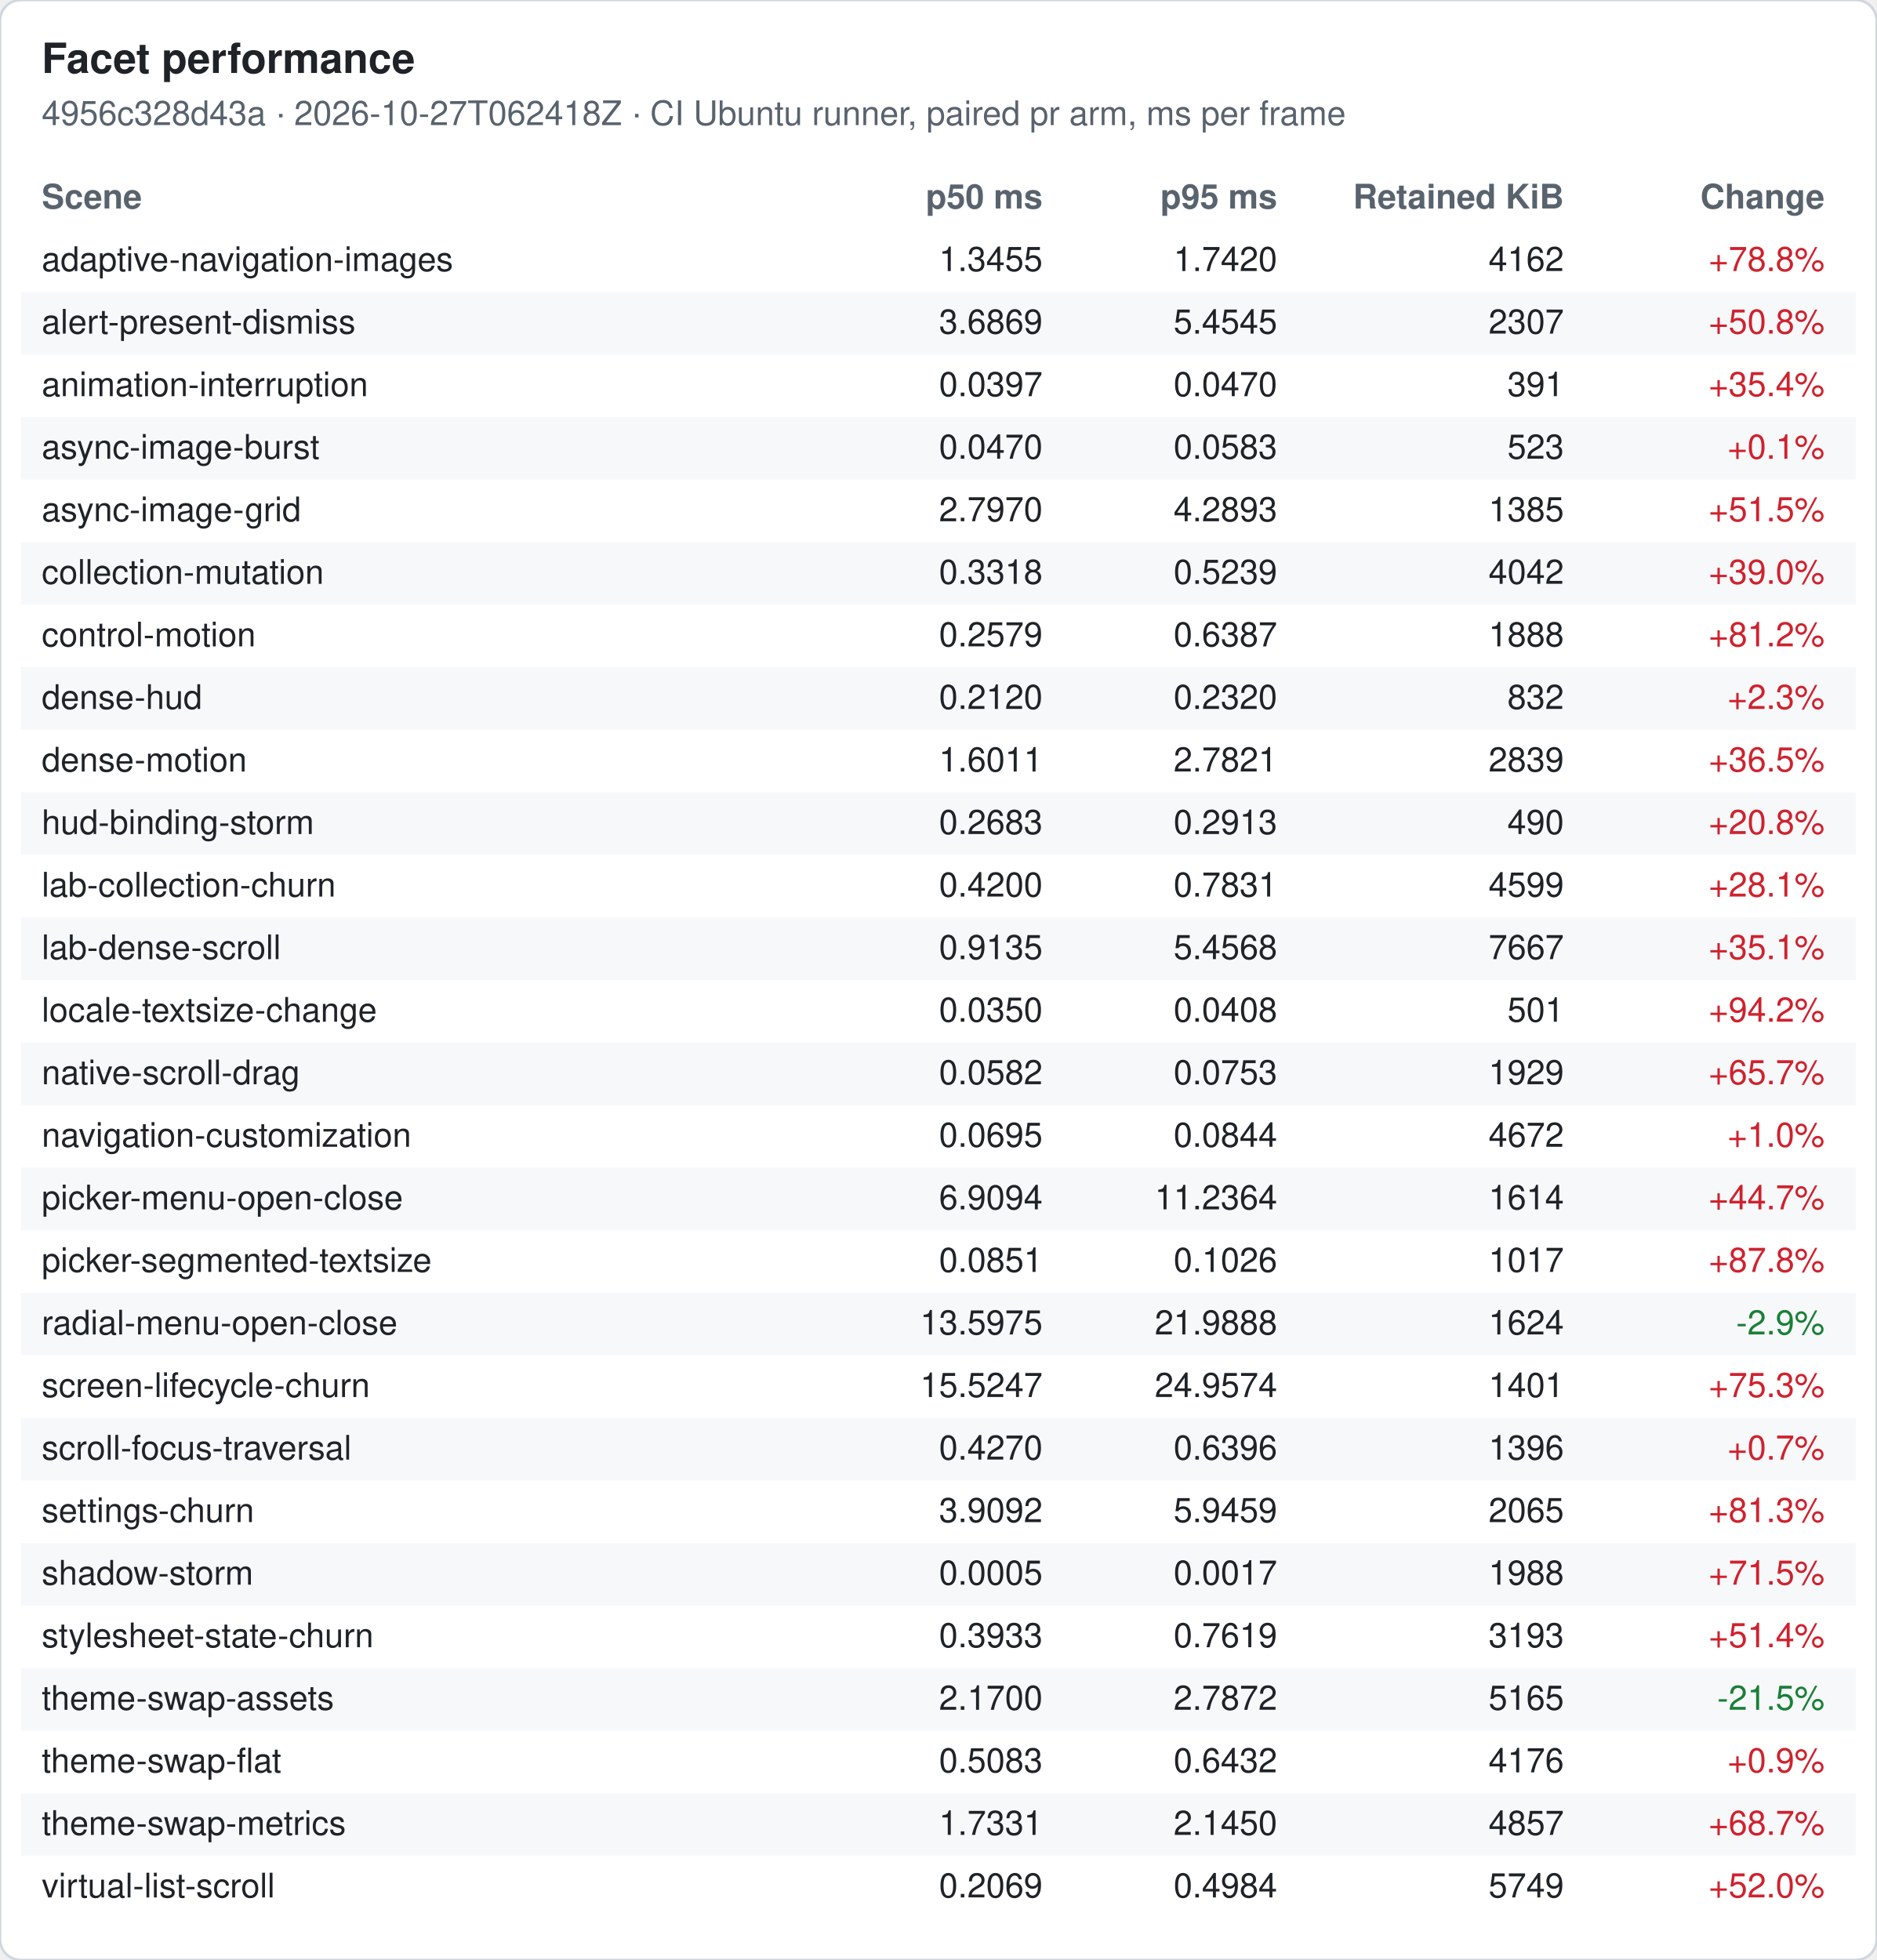
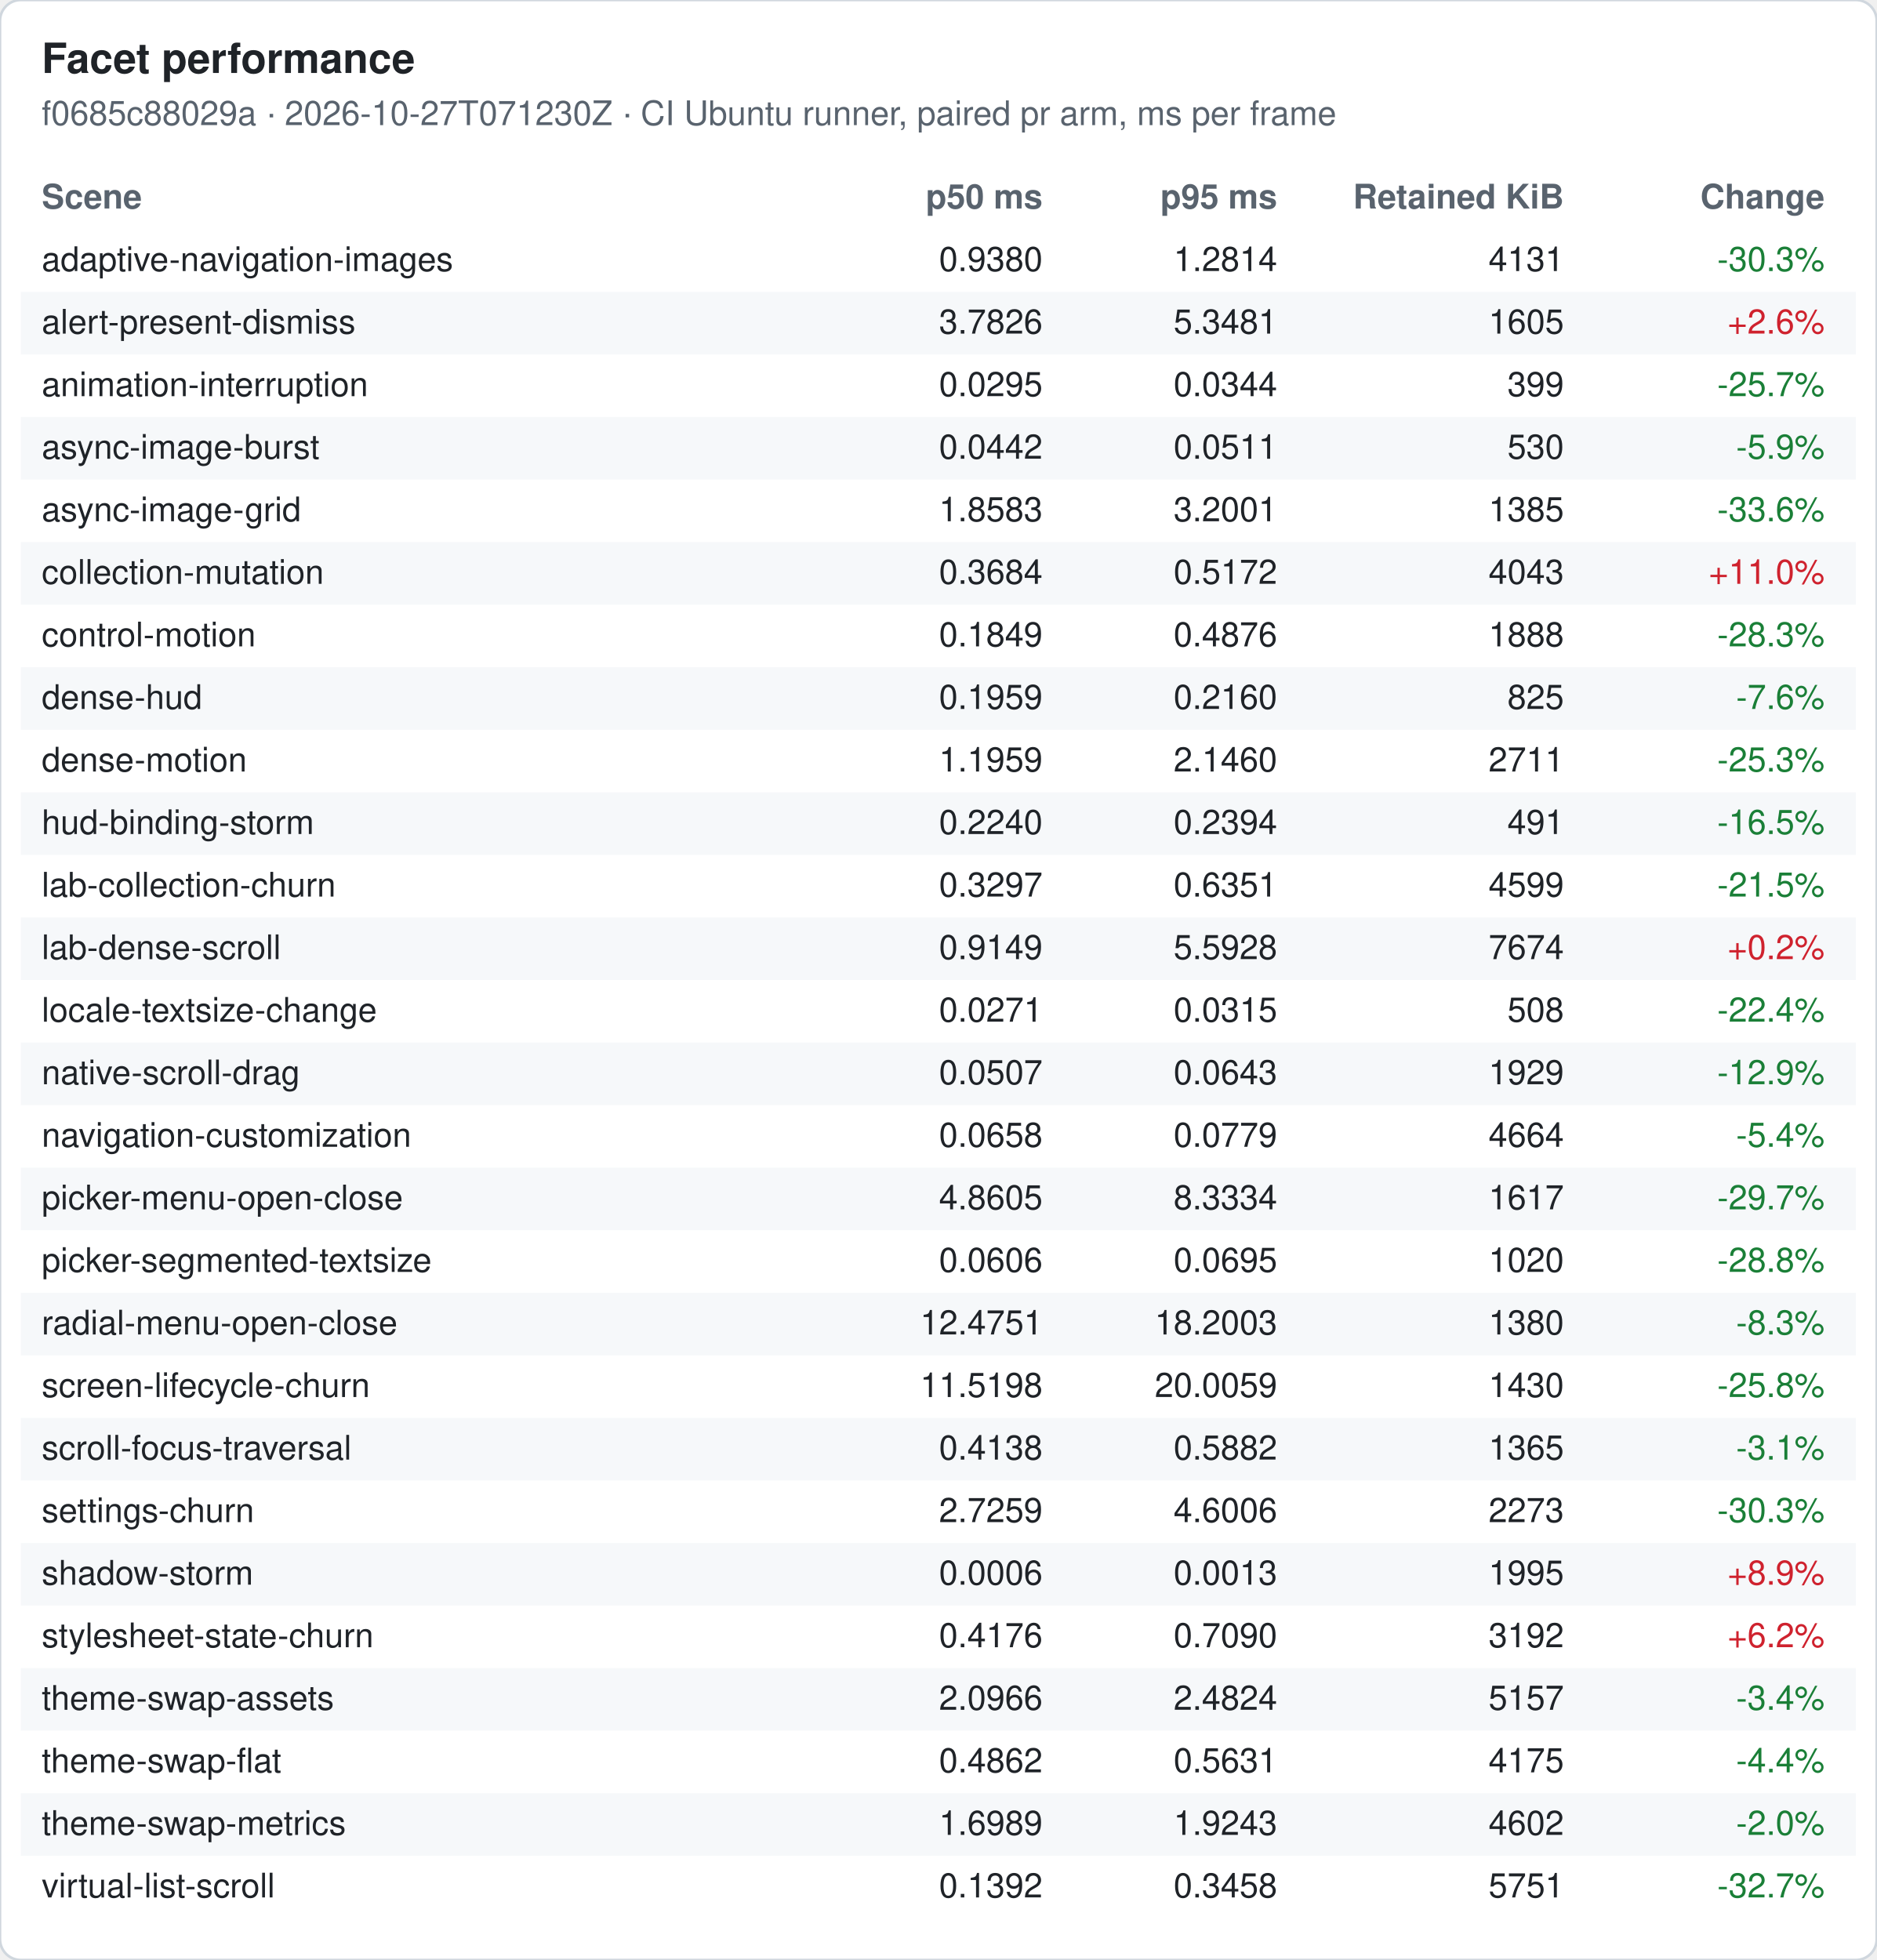
<svg xmlns="http://www.w3.org/2000/svg" width="720" height="752" viewBox="0 0 720 752" font-family="-apple-system, Segoe UI, Helvetica, Arial, sans-serif" font-size="13">
  <rect width="720" height="752" rx="8" fill="#ffffff" stroke="#d0d7de" />
  <text x="16" y="28" font-size="16" font-weight="600" fill="#1f2328">Facet performance</text>
-   <text x="16" y="48" fill="#59636e">4956c328d43a · 2026-10-27T062418Z · CI Ubuntu runner, paired pr arm, ms per frame</text>
+   <text x="16" y="48" fill="#59636e">f0685c88029a · 2026-10-27T071230Z · CI Ubuntu runner, paired pr arm, ms per frame</text>
  <text x="16" y="80" font-weight="600" fill="#59636e">Scene</text>
  <text x="400" y="80" font-weight="600" fill="#59636e" text-anchor="end">p50 ms</text>
  <text x="490" y="80" font-weight="600" fill="#59636e" text-anchor="end">p95 ms</text>
  <text x="600" y="80" font-weight="600" fill="#59636e" text-anchor="end">Retained KiB</text>
  <text x="700" y="80" font-weight="600" fill="#59636e" text-anchor="end">Change</text>
  <text x="16" y="104" fill="#1f2328">adaptive-navigation-images</text>
-   <text x="400" y="104" fill="#1f2328" text-anchor="end">1.3455</text>
-   <text x="490" y="104" fill="#1f2328" text-anchor="end">1.7420</text>
-   <text x="600" y="104" fill="#1f2328" text-anchor="end">4162</text>
-   <text x="700" y="104" fill="#cf222e" text-anchor="end">+78.8%</text>
+   <text x="400" y="104" fill="#1f2328" text-anchor="end">0.9380</text>
+   <text x="490" y="104" fill="#1f2328" text-anchor="end">1.2814</text>
+   <text x="600" y="104" fill="#1f2328" text-anchor="end">4131</text>
+   <text x="700" y="104" fill="#1a7f37" text-anchor="end">-30.3%</text>
  <rect x="8" y="112" width="704" height="24" fill="#f6f8fa" />
  <text x="16" y="128" fill="#1f2328">alert-present-dismiss</text>
-   <text x="400" y="128" fill="#1f2328" text-anchor="end">3.6869</text>
-   <text x="490" y="128" fill="#1f2328" text-anchor="end">5.4545</text>
-   <text x="600" y="128" fill="#1f2328" text-anchor="end">2307</text>
-   <text x="700" y="128" fill="#cf222e" text-anchor="end">+50.8%</text>
+   <text x="400" y="128" fill="#1f2328" text-anchor="end">3.7826</text>
+   <text x="490" y="128" fill="#1f2328" text-anchor="end">5.3481</text>
+   <text x="600" y="128" fill="#1f2328" text-anchor="end">1605</text>
+   <text x="700" y="128" fill="#cf222e" text-anchor="end">+2.6%</text>
  <text x="16" y="152" fill="#1f2328">animation-interruption</text>
-   <text x="400" y="152" fill="#1f2328" text-anchor="end">0.0397</text>
-   <text x="490" y="152" fill="#1f2328" text-anchor="end">0.0470</text>
-   <text x="600" y="152" fill="#1f2328" text-anchor="end">391</text>
-   <text x="700" y="152" fill="#cf222e" text-anchor="end">+35.4%</text>
+   <text x="400" y="152" fill="#1f2328" text-anchor="end">0.0295</text>
+   <text x="490" y="152" fill="#1f2328" text-anchor="end">0.0344</text>
+   <text x="600" y="152" fill="#1f2328" text-anchor="end">399</text>
+   <text x="700" y="152" fill="#1a7f37" text-anchor="end">-25.7%</text>
  <rect x="8" y="160" width="704" height="24" fill="#f6f8fa" />
  <text x="16" y="176" fill="#1f2328">async-image-burst</text>
-   <text x="400" y="176" fill="#1f2328" text-anchor="end">0.0470</text>
-   <text x="490" y="176" fill="#1f2328" text-anchor="end">0.0583</text>
-   <text x="600" y="176" fill="#1f2328" text-anchor="end">523</text>
-   <text x="700" y="176" fill="#cf222e" text-anchor="end">+0.1%</text>
+   <text x="400" y="176" fill="#1f2328" text-anchor="end">0.0442</text>
+   <text x="490" y="176" fill="#1f2328" text-anchor="end">0.0511</text>
+   <text x="600" y="176" fill="#1f2328" text-anchor="end">530</text>
+   <text x="700" y="176" fill="#1a7f37" text-anchor="end">-5.9%</text>
  <text x="16" y="200" fill="#1f2328">async-image-grid</text>
-   <text x="400" y="200" fill="#1f2328" text-anchor="end">2.7970</text>
-   <text x="490" y="200" fill="#1f2328" text-anchor="end">4.2893</text>
+   <text x="400" y="200" fill="#1f2328" text-anchor="end">1.8583</text>
+   <text x="490" y="200" fill="#1f2328" text-anchor="end">3.2001</text>
  <text x="600" y="200" fill="#1f2328" text-anchor="end">1385</text>
-   <text x="700" y="200" fill="#cf222e" text-anchor="end">+51.5%</text>
+   <text x="700" y="200" fill="#1a7f37" text-anchor="end">-33.6%</text>
  <rect x="8" y="208" width="704" height="24" fill="#f6f8fa" />
  <text x="16" y="224" fill="#1f2328">collection-mutation</text>
-   <text x="400" y="224" fill="#1f2328" text-anchor="end">0.3318</text>
-   <text x="490" y="224" fill="#1f2328" text-anchor="end">0.5239</text>
-   <text x="600" y="224" fill="#1f2328" text-anchor="end">4042</text>
-   <text x="700" y="224" fill="#cf222e" text-anchor="end">+39.0%</text>
+   <text x="400" y="224" fill="#1f2328" text-anchor="end">0.3684</text>
+   <text x="490" y="224" fill="#1f2328" text-anchor="end">0.5172</text>
+   <text x="600" y="224" fill="#1f2328" text-anchor="end">4043</text>
+   <text x="700" y="224" fill="#cf222e" text-anchor="end">+11.0%</text>
  <text x="16" y="248" fill="#1f2328">control-motion</text>
-   <text x="400" y="248" fill="#1f2328" text-anchor="end">0.2579</text>
-   <text x="490" y="248" fill="#1f2328" text-anchor="end">0.6387</text>
+   <text x="400" y="248" fill="#1f2328" text-anchor="end">0.1849</text>
+   <text x="490" y="248" fill="#1f2328" text-anchor="end">0.4876</text>
  <text x="600" y="248" fill="#1f2328" text-anchor="end">1888</text>
-   <text x="700" y="248" fill="#cf222e" text-anchor="end">+81.2%</text>
+   <text x="700" y="248" fill="#1a7f37" text-anchor="end">-28.3%</text>
  <rect x="8" y="256" width="704" height="24" fill="#f6f8fa" />
  <text x="16" y="272" fill="#1f2328">dense-hud</text>
-   <text x="400" y="272" fill="#1f2328" text-anchor="end">0.2120</text>
-   <text x="490" y="272" fill="#1f2328" text-anchor="end">0.2320</text>
-   <text x="600" y="272" fill="#1f2328" text-anchor="end">832</text>
-   <text x="700" y="272" fill="#cf222e" text-anchor="end">+2.3%</text>
+   <text x="400" y="272" fill="#1f2328" text-anchor="end">0.1959</text>
+   <text x="490" y="272" fill="#1f2328" text-anchor="end">0.2160</text>
+   <text x="600" y="272" fill="#1f2328" text-anchor="end">825</text>
+   <text x="700" y="272" fill="#1a7f37" text-anchor="end">-7.6%</text>
  <text x="16" y="296" fill="#1f2328">dense-motion</text>
-   <text x="400" y="296" fill="#1f2328" text-anchor="end">1.6011</text>
-   <text x="490" y="296" fill="#1f2328" text-anchor="end">2.7821</text>
-   <text x="600" y="296" fill="#1f2328" text-anchor="end">2839</text>
-   <text x="700" y="296" fill="#cf222e" text-anchor="end">+36.5%</text>
+   <text x="400" y="296" fill="#1f2328" text-anchor="end">1.1959</text>
+   <text x="490" y="296" fill="#1f2328" text-anchor="end">2.1460</text>
+   <text x="600" y="296" fill="#1f2328" text-anchor="end">2711</text>
+   <text x="700" y="296" fill="#1a7f37" text-anchor="end">-25.3%</text>
  <rect x="8" y="304" width="704" height="24" fill="#f6f8fa" />
  <text x="16" y="320" fill="#1f2328">hud-binding-storm</text>
-   <text x="400" y="320" fill="#1f2328" text-anchor="end">0.2683</text>
-   <text x="490" y="320" fill="#1f2328" text-anchor="end">0.2913</text>
-   <text x="600" y="320" fill="#1f2328" text-anchor="end">490</text>
-   <text x="700" y="320" fill="#cf222e" text-anchor="end">+20.8%</text>
+   <text x="400" y="320" fill="#1f2328" text-anchor="end">0.2240</text>
+   <text x="490" y="320" fill="#1f2328" text-anchor="end">0.2394</text>
+   <text x="600" y="320" fill="#1f2328" text-anchor="end">491</text>
+   <text x="700" y="320" fill="#1a7f37" text-anchor="end">-16.5%</text>
  <text x="16" y="344" fill="#1f2328">lab-collection-churn</text>
-   <text x="400" y="344" fill="#1f2328" text-anchor="end">0.4200</text>
-   <text x="490" y="344" fill="#1f2328" text-anchor="end">0.7831</text>
+   <text x="400" y="344" fill="#1f2328" text-anchor="end">0.3297</text>
+   <text x="490" y="344" fill="#1f2328" text-anchor="end">0.6351</text>
  <text x="600" y="344" fill="#1f2328" text-anchor="end">4599</text>
-   <text x="700" y="344" fill="#cf222e" text-anchor="end">+28.1%</text>
+   <text x="700" y="344" fill="#1a7f37" text-anchor="end">-21.5%</text>
  <rect x="8" y="352" width="704" height="24" fill="#f6f8fa" />
  <text x="16" y="368" fill="#1f2328">lab-dense-scroll</text>
-   <text x="400" y="368" fill="#1f2328" text-anchor="end">0.9135</text>
-   <text x="490" y="368" fill="#1f2328" text-anchor="end">5.4568</text>
-   <text x="600" y="368" fill="#1f2328" text-anchor="end">7667</text>
-   <text x="700" y="368" fill="#cf222e" text-anchor="end">+35.1%</text>
+   <text x="400" y="368" fill="#1f2328" text-anchor="end">0.9149</text>
+   <text x="490" y="368" fill="#1f2328" text-anchor="end">5.5928</text>
+   <text x="600" y="368" fill="#1f2328" text-anchor="end">7674</text>
+   <text x="700" y="368" fill="#cf222e" text-anchor="end">+0.2%</text>
  <text x="16" y="392" fill="#1f2328">locale-textsize-change</text>
-   <text x="400" y="392" fill="#1f2328" text-anchor="end">0.0350</text>
-   <text x="490" y="392" fill="#1f2328" text-anchor="end">0.0408</text>
-   <text x="600" y="392" fill="#1f2328" text-anchor="end">501</text>
-   <text x="700" y="392" fill="#cf222e" text-anchor="end">+94.2%</text>
+   <text x="400" y="392" fill="#1f2328" text-anchor="end">0.0271</text>
+   <text x="490" y="392" fill="#1f2328" text-anchor="end">0.0315</text>
+   <text x="600" y="392" fill="#1f2328" text-anchor="end">508</text>
+   <text x="700" y="392" fill="#1a7f37" text-anchor="end">-22.4%</text>
  <rect x="8" y="400" width="704" height="24" fill="#f6f8fa" />
  <text x="16" y="416" fill="#1f2328">native-scroll-drag</text>
-   <text x="400" y="416" fill="#1f2328" text-anchor="end">0.0582</text>
-   <text x="490" y="416" fill="#1f2328" text-anchor="end">0.0753</text>
+   <text x="400" y="416" fill="#1f2328" text-anchor="end">0.0507</text>
+   <text x="490" y="416" fill="#1f2328" text-anchor="end">0.0643</text>
  <text x="600" y="416" fill="#1f2328" text-anchor="end">1929</text>
-   <text x="700" y="416" fill="#cf222e" text-anchor="end">+65.7%</text>
+   <text x="700" y="416" fill="#1a7f37" text-anchor="end">-12.9%</text>
  <text x="16" y="440" fill="#1f2328">navigation-customization</text>
-   <text x="400" y="440" fill="#1f2328" text-anchor="end">0.0695</text>
-   <text x="490" y="440" fill="#1f2328" text-anchor="end">0.0844</text>
-   <text x="600" y="440" fill="#1f2328" text-anchor="end">4672</text>
-   <text x="700" y="440" fill="#cf222e" text-anchor="end">+1.0%</text>
+   <text x="400" y="440" fill="#1f2328" text-anchor="end">0.0658</text>
+   <text x="490" y="440" fill="#1f2328" text-anchor="end">0.0779</text>
+   <text x="600" y="440" fill="#1f2328" text-anchor="end">4664</text>
+   <text x="700" y="440" fill="#1a7f37" text-anchor="end">-5.4%</text>
  <rect x="8" y="448" width="704" height="24" fill="#f6f8fa" />
  <text x="16" y="464" fill="#1f2328">picker-menu-open-close</text>
-   <text x="400" y="464" fill="#1f2328" text-anchor="end">6.9094</text>
-   <text x="490" y="464" fill="#1f2328" text-anchor="end">11.2364</text>
-   <text x="600" y="464" fill="#1f2328" text-anchor="end">1614</text>
-   <text x="700" y="464" fill="#cf222e" text-anchor="end">+44.7%</text>
+   <text x="400" y="464" fill="#1f2328" text-anchor="end">4.8605</text>
+   <text x="490" y="464" fill="#1f2328" text-anchor="end">8.3334</text>
+   <text x="600" y="464" fill="#1f2328" text-anchor="end">1617</text>
+   <text x="700" y="464" fill="#1a7f37" text-anchor="end">-29.7%</text>
  <text x="16" y="488" fill="#1f2328">picker-segmented-textsize</text>
-   <text x="400" y="488" fill="#1f2328" text-anchor="end">0.0851</text>
-   <text x="490" y="488" fill="#1f2328" text-anchor="end">0.1026</text>
-   <text x="600" y="488" fill="#1f2328" text-anchor="end">1017</text>
-   <text x="700" y="488" fill="#cf222e" text-anchor="end">+87.8%</text>
+   <text x="400" y="488" fill="#1f2328" text-anchor="end">0.0606</text>
+   <text x="490" y="488" fill="#1f2328" text-anchor="end">0.0695</text>
+   <text x="600" y="488" fill="#1f2328" text-anchor="end">1020</text>
+   <text x="700" y="488" fill="#1a7f37" text-anchor="end">-28.8%</text>
  <rect x="8" y="496" width="704" height="24" fill="#f6f8fa" />
  <text x="16" y="512" fill="#1f2328">radial-menu-open-close</text>
-   <text x="400" y="512" fill="#1f2328" text-anchor="end">13.5975</text>
-   <text x="490" y="512" fill="#1f2328" text-anchor="end">21.9888</text>
-   <text x="600" y="512" fill="#1f2328" text-anchor="end">1624</text>
-   <text x="700" y="512" fill="#1a7f37" text-anchor="end">-2.9%</text>
+   <text x="400" y="512" fill="#1f2328" text-anchor="end">12.4751</text>
+   <text x="490" y="512" fill="#1f2328" text-anchor="end">18.2003</text>
+   <text x="600" y="512" fill="#1f2328" text-anchor="end">1380</text>
+   <text x="700" y="512" fill="#1a7f37" text-anchor="end">-8.3%</text>
  <text x="16" y="536" fill="#1f2328">screen-lifecycle-churn</text>
-   <text x="400" y="536" fill="#1f2328" text-anchor="end">15.5247</text>
-   <text x="490" y="536" fill="#1f2328" text-anchor="end">24.9574</text>
-   <text x="600" y="536" fill="#1f2328" text-anchor="end">1401</text>
-   <text x="700" y="536" fill="#cf222e" text-anchor="end">+75.3%</text>
+   <text x="400" y="536" fill="#1f2328" text-anchor="end">11.5198</text>
+   <text x="490" y="536" fill="#1f2328" text-anchor="end">20.0059</text>
+   <text x="600" y="536" fill="#1f2328" text-anchor="end">1430</text>
+   <text x="700" y="536" fill="#1a7f37" text-anchor="end">-25.8%</text>
  <rect x="8" y="544" width="704" height="24" fill="#f6f8fa" />
  <text x="16" y="560" fill="#1f2328">scroll-focus-traversal</text>
-   <text x="400" y="560" fill="#1f2328" text-anchor="end">0.4270</text>
-   <text x="490" y="560" fill="#1f2328" text-anchor="end">0.6396</text>
-   <text x="600" y="560" fill="#1f2328" text-anchor="end">1396</text>
-   <text x="700" y="560" fill="#cf222e" text-anchor="end">+0.7%</text>
+   <text x="400" y="560" fill="#1f2328" text-anchor="end">0.4138</text>
+   <text x="490" y="560" fill="#1f2328" text-anchor="end">0.5882</text>
+   <text x="600" y="560" fill="#1f2328" text-anchor="end">1365</text>
+   <text x="700" y="560" fill="#1a7f37" text-anchor="end">-3.1%</text>
  <text x="16" y="584" fill="#1f2328">settings-churn</text>
-   <text x="400" y="584" fill="#1f2328" text-anchor="end">3.9092</text>
-   <text x="490" y="584" fill="#1f2328" text-anchor="end">5.9459</text>
-   <text x="600" y="584" fill="#1f2328" text-anchor="end">2065</text>
-   <text x="700" y="584" fill="#cf222e" text-anchor="end">+81.3%</text>
+   <text x="400" y="584" fill="#1f2328" text-anchor="end">2.7259</text>
+   <text x="490" y="584" fill="#1f2328" text-anchor="end">4.6006</text>
+   <text x="600" y="584" fill="#1f2328" text-anchor="end">2273</text>
+   <text x="700" y="584" fill="#1a7f37" text-anchor="end">-30.3%</text>
  <rect x="8" y="592" width="704" height="24" fill="#f6f8fa" />
  <text x="16" y="608" fill="#1f2328">shadow-storm</text>
-   <text x="400" y="608" fill="#1f2328" text-anchor="end">0.0005</text>
-   <text x="490" y="608" fill="#1f2328" text-anchor="end">0.0017</text>
-   <text x="600" y="608" fill="#1f2328" text-anchor="end">1988</text>
-   <text x="700" y="608" fill="#cf222e" text-anchor="end">+71.5%</text>
+   <text x="400" y="608" fill="#1f2328" text-anchor="end">0.0006</text>
+   <text x="490" y="608" fill="#1f2328" text-anchor="end">0.0013</text>
+   <text x="600" y="608" fill="#1f2328" text-anchor="end">1995</text>
+   <text x="700" y="608" fill="#cf222e" text-anchor="end">+8.9%</text>
  <text x="16" y="632" fill="#1f2328">stylesheet-state-churn</text>
-   <text x="400" y="632" fill="#1f2328" text-anchor="end">0.3933</text>
-   <text x="490" y="632" fill="#1f2328" text-anchor="end">0.7619</text>
-   <text x="600" y="632" fill="#1f2328" text-anchor="end">3193</text>
-   <text x="700" y="632" fill="#cf222e" text-anchor="end">+51.4%</text>
+   <text x="400" y="632" fill="#1f2328" text-anchor="end">0.4176</text>
+   <text x="490" y="632" fill="#1f2328" text-anchor="end">0.7090</text>
+   <text x="600" y="632" fill="#1f2328" text-anchor="end">3192</text>
+   <text x="700" y="632" fill="#cf222e" text-anchor="end">+6.2%</text>
  <rect x="8" y="640" width="704" height="24" fill="#f6f8fa" />
  <text x="16" y="656" fill="#1f2328">theme-swap-assets</text>
-   <text x="400" y="656" fill="#1f2328" text-anchor="end">2.1700</text>
-   <text x="490" y="656" fill="#1f2328" text-anchor="end">2.7872</text>
-   <text x="600" y="656" fill="#1f2328" text-anchor="end">5165</text>
-   <text x="700" y="656" fill="#1a7f37" text-anchor="end">-21.5%</text>
+   <text x="400" y="656" fill="#1f2328" text-anchor="end">2.0966</text>
+   <text x="490" y="656" fill="#1f2328" text-anchor="end">2.4824</text>
+   <text x="600" y="656" fill="#1f2328" text-anchor="end">5157</text>
+   <text x="700" y="656" fill="#1a7f37" text-anchor="end">-3.4%</text>
  <text x="16" y="680" fill="#1f2328">theme-swap-flat</text>
-   <text x="400" y="680" fill="#1f2328" text-anchor="end">0.5083</text>
-   <text x="490" y="680" fill="#1f2328" text-anchor="end">0.6432</text>
-   <text x="600" y="680" fill="#1f2328" text-anchor="end">4176</text>
-   <text x="700" y="680" fill="#cf222e" text-anchor="end">+0.9%</text>
+   <text x="400" y="680" fill="#1f2328" text-anchor="end">0.4862</text>
+   <text x="490" y="680" fill="#1f2328" text-anchor="end">0.5631</text>
+   <text x="600" y="680" fill="#1f2328" text-anchor="end">4175</text>
+   <text x="700" y="680" fill="#1a7f37" text-anchor="end">-4.4%</text>
  <rect x="8" y="688" width="704" height="24" fill="#f6f8fa" />
  <text x="16" y="704" fill="#1f2328">theme-swap-metrics</text>
-   <text x="400" y="704" fill="#1f2328" text-anchor="end">1.7331</text>
-   <text x="490" y="704" fill="#1f2328" text-anchor="end">2.1450</text>
-   <text x="600" y="704" fill="#1f2328" text-anchor="end">4857</text>
-   <text x="700" y="704" fill="#cf222e" text-anchor="end">+68.7%</text>
+   <text x="400" y="704" fill="#1f2328" text-anchor="end">1.6989</text>
+   <text x="490" y="704" fill="#1f2328" text-anchor="end">1.9243</text>
+   <text x="600" y="704" fill="#1f2328" text-anchor="end">4602</text>
+   <text x="700" y="704" fill="#1a7f37" text-anchor="end">-2.0%</text>
  <text x="16" y="728" fill="#1f2328">virtual-list-scroll</text>
-   <text x="400" y="728" fill="#1f2328" text-anchor="end">0.2069</text>
-   <text x="490" y="728" fill="#1f2328" text-anchor="end">0.4984</text>
-   <text x="600" y="728" fill="#1f2328" text-anchor="end">5749</text>
-   <text x="700" y="728" fill="#cf222e" text-anchor="end">+52.0%</text>
+   <text x="400" y="728" fill="#1f2328" text-anchor="end">0.1392</text>
+   <text x="490" y="728" fill="#1f2328" text-anchor="end">0.3458</text>
+   <text x="600" y="728" fill="#1f2328" text-anchor="end">5751</text>
+   <text x="700" y="728" fill="#1a7f37" text-anchor="end">-32.7%</text>
</svg>
